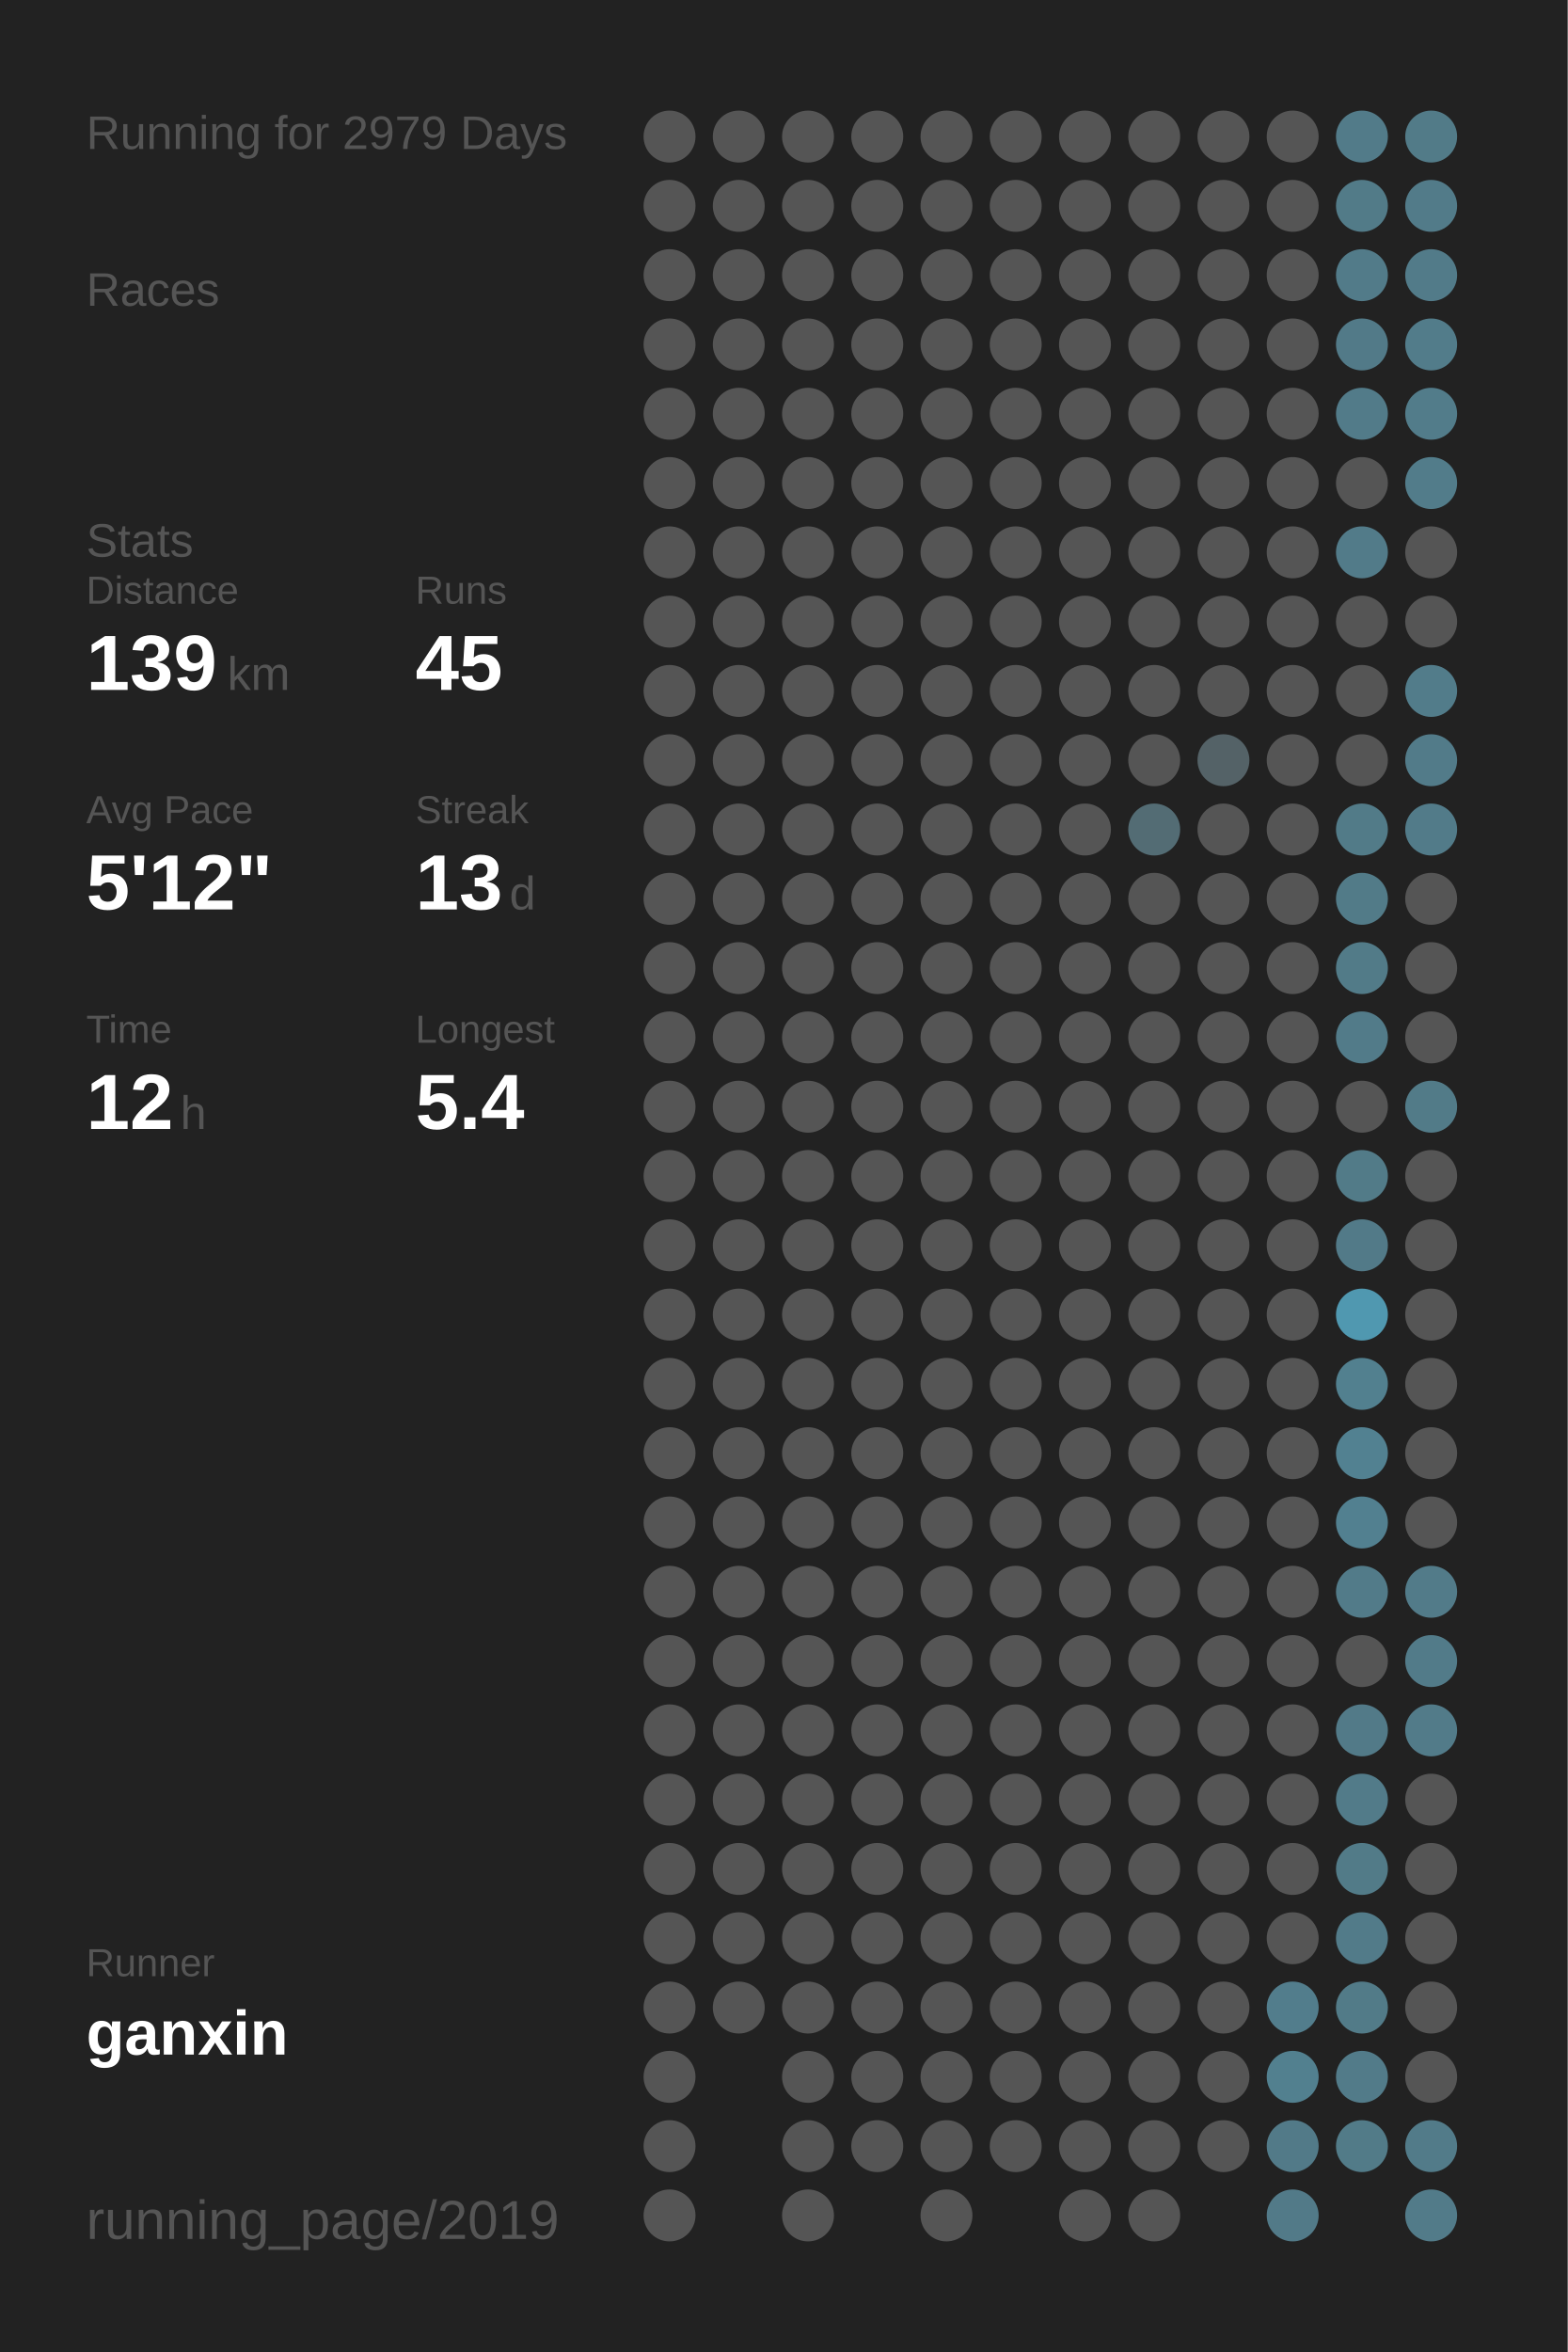
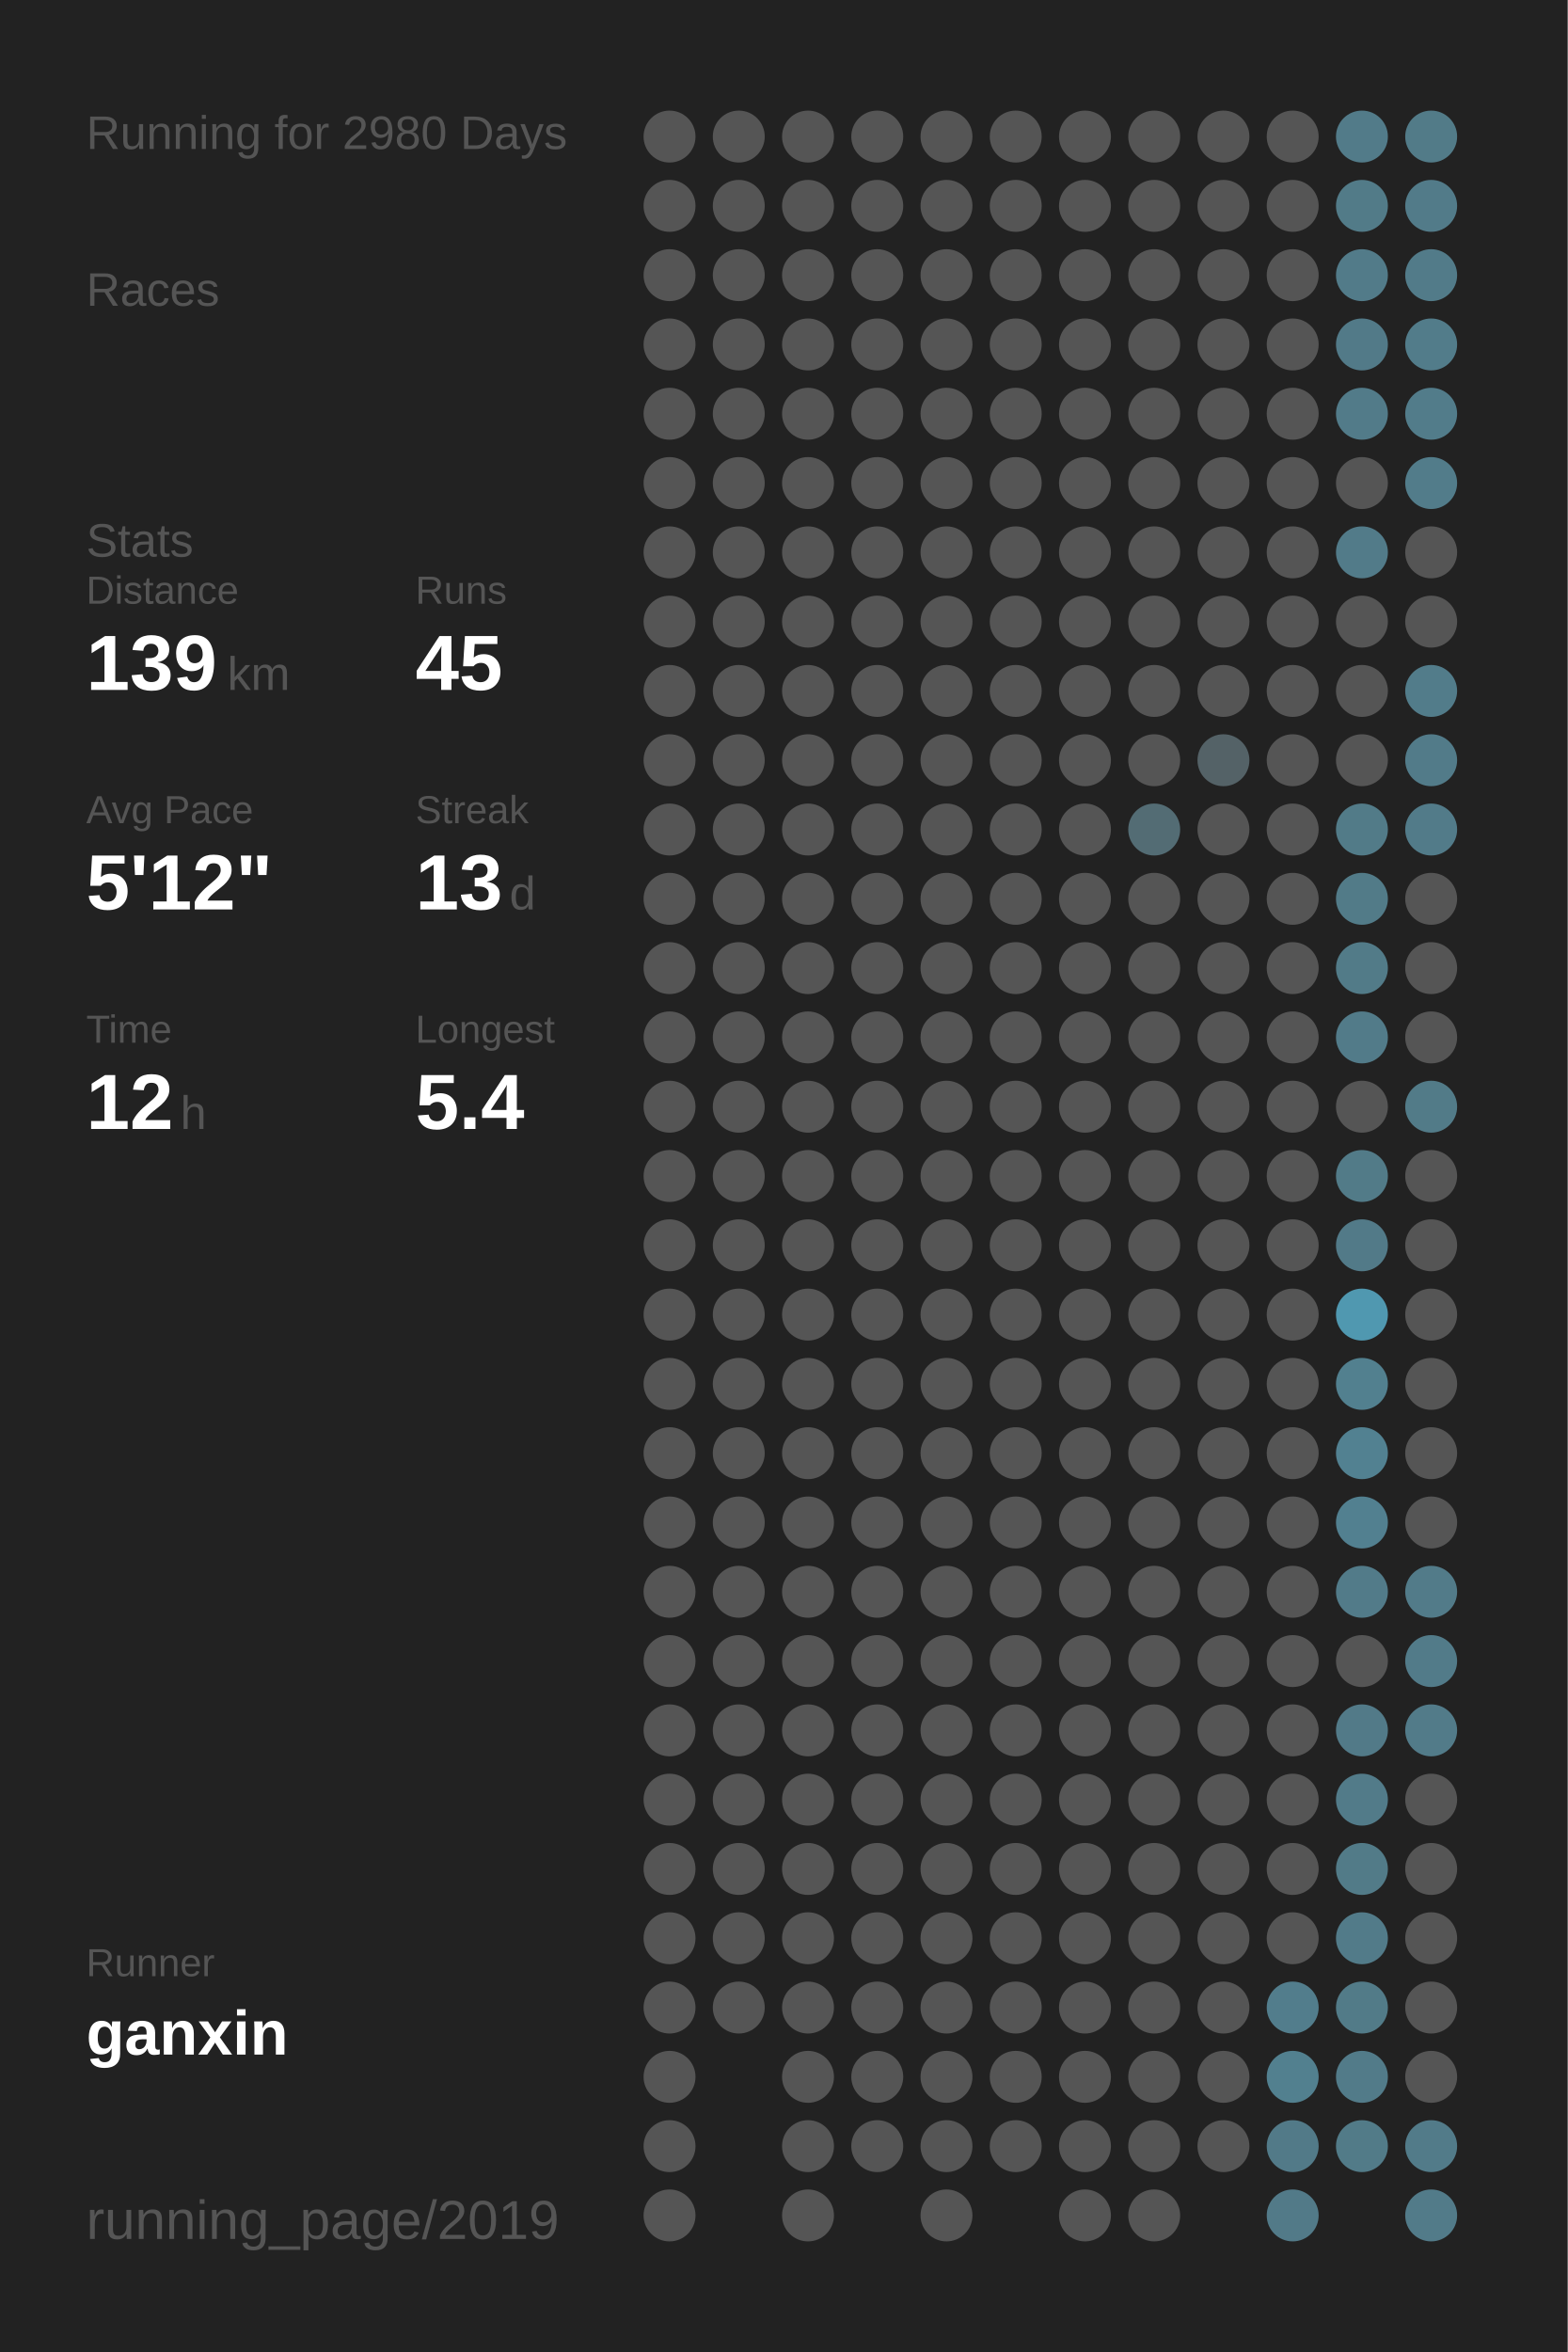
<svg xmlns="http://www.w3.org/2000/svg" baseProfile="full" height="300mm" version="1.1" viewBox="0,0,200,300" width="200mm">
  <defs />
  <rect fill="#222222" height="300" width="200" x="0" y="0" />
-   <text fill="#555555" style="font-size:6px; font-family:Arial;" x="11" y="19">Running for 2979 Days</text>
+   <text fill="#555555" style="font-size:6px; font-family:Arial;" x="11" y="19">Running for 2980 Days</text>
  <text fill="#555555" style="font-size:6px; font-family:Arial;" x="11" y="39">Races</text>
  <text fill="#555555" style="font-size:6px; font-family:Arial;" x="11" y="71">Stats</text>
  <text fill="#555555" style="font-size:5px; font-family:Arial;" x="11" y="77">Distance</text>
  <text fill="#FFFFFF" style="font-size:10px; font-family:Arial; font-weight:bold;" x="11" y="88">139</text>
  <text fill="#555555" style="font-size:6px; font-family:Arial;" x="29" y="88">km</text>
  <text fill="#555555" style="font-size:5px; font-family:Arial;" x="53" y="77">Runs</text>
  <text fill="#FFFFFF" style="font-size:10px; font-family:Arial; font-weight:bold;" x="53" y="88">45</text>
  <text fill="#555555" style="font-size:5px; font-family:Arial;" x="11" y="105">Avg Pace</text>
  <text fill="#FFFFFF" style="font-size:10px; font-family:Arial; font-weight:bold;" x="11" y="116">5'12"</text>
  <text fill="#555555" style="font-size:5px; font-family:Arial;" x="53" y="105">Streak</text>
  <text fill="#FFFFFF" style="font-size:10px; font-family:Arial; font-weight:bold;" x="53" y="116">13</text>
  <text fill="#555555" style="font-size:6px; font-family:Arial;" x="65" y="116">d</text>
  <text fill="#555555" style="font-size:5px; font-family:Arial;" x="11" y="133">Time</text>
  <text fill="#FFFFFF" style="font-size:10px; font-family:Arial; font-weight:bold;" x="11" y="144">12</text>
  <text fill="#555555" style="font-size:6px; font-family:Arial;" x="23" y="144">h</text>
  <text fill="#555555" style="font-size:5px; font-family:Arial;" x="53" y="133">Longest</text>
  <text fill="#FFFFFF" style="font-size:10px; font-family:Arial; font-weight:bold;" x="53" y="144">5.4</text>
  <text fill="#555555" style="font-size:5px; font-family:Arial;" x="11" y="252.065">Runner</text>
  <text fill="#FFFFFF" style="font-size:8px; font-family:Arial; font-weight:bold;" x="11" y="262.065">ganxin</text>
  <text fill="#555555" style="font-size:7px; font-family:Arial;" x="11" y="285.581">running_page/2019</text>
  <circle cx="85.417" cy="17.419" fill="#555555" r="3.312" />
  <circle cx="85.417" cy="26.258" fill="#555555" r="3.312" />
  <circle cx="85.417" cy="35.097" fill="#555555" r="3.312" />
  <circle cx="85.417" cy="43.935" fill="#555555" r="3.312" />
  <circle cx="85.417" cy="52.774" fill="#555555" r="3.312" />
  <circle cx="85.417" cy="61.613" fill="#555555" r="3.312" />
  <circle cx="85.417" cy="70.452" fill="#555555" r="3.312" />
  <circle cx="85.417" cy="79.29" fill="#555555" r="3.312" />
  <circle cx="85.417" cy="88.129" fill="#555555" r="3.312" />
  <circle cx="85.417" cy="96.968" fill="#555555" r="3.312" />
  <circle cx="85.417" cy="105.806" fill="#555555" r="3.312" />
  <circle cx="85.417" cy="114.645" fill="#555555" r="3.312" />
  <circle cx="85.417" cy="123.484" fill="#555555" r="3.312" />
  <circle cx="85.417" cy="132.323" fill="#555555" r="3.312" />
  <circle cx="85.417" cy="141.161" fill="#555555" r="3.312" />
  <circle cx="85.417" cy="150" fill="#555555" r="3.312" />
  <circle cx="85.417" cy="158.839" fill="#555555" r="3.312" />
  <circle cx="85.417" cy="167.677" fill="#555555" r="3.312" />
  <circle cx="85.417" cy="176.516" fill="#555555" r="3.312" />
  <circle cx="85.417" cy="185.355" fill="#555555" r="3.312" />
  <circle cx="85.417" cy="194.194" fill="#555555" r="3.312" />
  <circle cx="85.417" cy="203.032" fill="#555555" r="3.312" />
  <circle cx="85.417" cy="211.871" fill="#555555" r="3.312" />
  <circle cx="85.417" cy="220.71" fill="#555555" r="3.312" />
  <circle cx="85.417" cy="229.548" fill="#555555" r="3.312" />
  <circle cx="85.417" cy="238.387" fill="#555555" r="3.312" />
  <circle cx="85.417" cy="247.226" fill="#555555" r="3.312" />
  <circle cx="85.417" cy="256.065" fill="#555555" r="3.312" />
  <circle cx="85.417" cy="264.903" fill="#555555" r="3.312" />
  <circle cx="85.417" cy="273.742" fill="#555555" r="3.312" />
  <circle cx="85.417" cy="282.581" fill="#555555" r="3.312" />
  <circle cx="94.25" cy="17.419" fill="#555555" r="3.312" />
  <circle cx="94.25" cy="26.258" fill="#555555" r="3.312" />
  <circle cx="94.25" cy="35.097" fill="#555555" r="3.312" />
  <circle cx="94.25" cy="43.935" fill="#555555" r="3.312" />
  <circle cx="94.25" cy="52.774" fill="#555555" r="3.312" />
  <circle cx="94.25" cy="61.613" fill="#555555" r="3.312" />
  <circle cx="94.25" cy="70.452" fill="#555555" r="3.312" />
  <circle cx="94.25" cy="79.29" fill="#555555" r="3.312" />
  <circle cx="94.25" cy="88.129" fill="#555555" r="3.312" />
  <circle cx="94.25" cy="96.968" fill="#555555" r="3.312" />
  <circle cx="94.25" cy="105.806" fill="#555555" r="3.312" />
  <circle cx="94.25" cy="114.645" fill="#555555" r="3.312" />
  <circle cx="94.25" cy="123.484" fill="#555555" r="3.312" />
  <circle cx="94.25" cy="132.323" fill="#555555" r="3.312" />
  <circle cx="94.25" cy="141.161" fill="#555555" r="3.312" />
  <circle cx="94.25" cy="150" fill="#555555" r="3.312" />
  <circle cx="94.25" cy="158.839" fill="#555555" r="3.312" />
  <circle cx="94.25" cy="167.677" fill="#555555" r="3.312" />
  <circle cx="94.25" cy="176.516" fill="#555555" r="3.312" />
  <circle cx="94.25" cy="185.355" fill="#555555" r="3.312" />
  <circle cx="94.25" cy="194.194" fill="#555555" r="3.312" />
  <circle cx="94.25" cy="203.032" fill="#555555" r="3.312" />
  <circle cx="94.25" cy="211.871" fill="#555555" r="3.312" />
  <circle cx="94.25" cy="220.71" fill="#555555" r="3.312" />
  <circle cx="94.25" cy="229.548" fill="#555555" r="3.312" />
  <circle cx="94.25" cy="238.387" fill="#555555" r="3.312" />
  <circle cx="94.25" cy="247.226" fill="#555555" r="3.312" />
  <circle cx="94.25" cy="256.065" fill="#555555" r="3.312" />
  <circle cx="103.083" cy="17.419" fill="#555555" r="3.312" />
  <circle cx="103.083" cy="26.258" fill="#555555" r="3.312" />
  <circle cx="103.083" cy="35.097" fill="#555555" r="3.312" />
  <circle cx="103.083" cy="43.935" fill="#555555" r="3.312" />
  <circle cx="103.083" cy="52.774" fill="#555555" r="3.312" />
  <circle cx="103.083" cy="61.613" fill="#555555" r="3.312" />
  <circle cx="103.083" cy="70.452" fill="#555555" r="3.312" />
  <circle cx="103.083" cy="79.29" fill="#555555" r="3.312" />
  <circle cx="103.083" cy="88.129" fill="#555555" r="3.312" />
  <circle cx="103.083" cy="96.968" fill="#555555" r="3.312" />
  <circle cx="103.083" cy="105.806" fill="#555555" r="3.312" />
  <circle cx="103.083" cy="114.645" fill="#555555" r="3.312" />
  <circle cx="103.083" cy="123.484" fill="#555555" r="3.312" />
  <circle cx="103.083" cy="132.323" fill="#555555" r="3.312" />
  <circle cx="103.083" cy="141.161" fill="#555555" r="3.312" />
  <circle cx="103.083" cy="150" fill="#555555" r="3.312" />
  <circle cx="103.083" cy="158.839" fill="#555555" r="3.312" />
  <circle cx="103.083" cy="167.677" fill="#555555" r="3.312" />
  <circle cx="103.083" cy="176.516" fill="#555555" r="3.312" />
  <circle cx="103.083" cy="185.355" fill="#555555" r="3.312" />
  <circle cx="103.083" cy="194.194" fill="#555555" r="3.312" />
  <circle cx="103.083" cy="203.032" fill="#555555" r="3.312" />
  <circle cx="103.083" cy="211.871" fill="#555555" r="3.312" />
  <circle cx="103.083" cy="220.71" fill="#555555" r="3.312" />
  <circle cx="103.083" cy="229.548" fill="#555555" r="3.312" />
  <circle cx="103.083" cy="238.387" fill="#555555" r="3.312" />
  <circle cx="103.083" cy="247.226" fill="#555555" r="3.312" />
  <circle cx="103.083" cy="256.065" fill="#555555" r="3.312" />
  <circle cx="103.083" cy="264.903" fill="#555555" r="3.312" />
  <circle cx="103.083" cy="273.742" fill="#555555" r="3.312" />
  <circle cx="103.083" cy="282.581" fill="#555555" r="3.312" />
  <circle cx="111.917" cy="17.419" fill="#555555" r="3.312" />
  <circle cx="111.917" cy="26.258" fill="#555555" r="3.312" />
  <circle cx="111.917" cy="35.097" fill="#555555" r="3.312" />
  <circle cx="111.917" cy="43.935" fill="#555555" r="3.312" />
  <circle cx="111.917" cy="52.774" fill="#555555" r="3.312" />
  <circle cx="111.917" cy="61.613" fill="#555555" r="3.312" />
  <circle cx="111.917" cy="70.452" fill="#555555" r="3.312" />
  <circle cx="111.917" cy="79.29" fill="#555555" r="3.312" />
  <circle cx="111.917" cy="88.129" fill="#555555" r="3.312" />
  <circle cx="111.917" cy="96.968" fill="#555555" r="3.312" />
  <circle cx="111.917" cy="105.806" fill="#555555" r="3.312" />
  <circle cx="111.917" cy="114.645" fill="#555555" r="3.312" />
  <circle cx="111.917" cy="123.484" fill="#555555" r="3.312" />
  <circle cx="111.917" cy="132.323" fill="#555555" r="3.312" />
  <circle cx="111.917" cy="141.161" fill="#555555" r="3.312" />
  <circle cx="111.917" cy="150" fill="#555555" r="3.312" />
  <circle cx="111.917" cy="158.839" fill="#555555" r="3.312" />
  <circle cx="111.917" cy="167.677" fill="#555555" r="3.312" />
  <circle cx="111.917" cy="176.516" fill="#555555" r="3.312" />
  <circle cx="111.917" cy="185.355" fill="#555555" r="3.312" />
  <circle cx="111.917" cy="194.194" fill="#555555" r="3.312" />
  <circle cx="111.917" cy="203.032" fill="#555555" r="3.312" />
  <circle cx="111.917" cy="211.871" fill="#555555" r="3.312" />
  <circle cx="111.917" cy="220.71" fill="#555555" r="3.312" />
  <circle cx="111.917" cy="229.548" fill="#555555" r="3.312" />
  <circle cx="111.917" cy="238.387" fill="#555555" r="3.312" />
  <circle cx="111.917" cy="247.226" fill="#555555" r="3.312" />
  <circle cx="111.917" cy="256.065" fill="#555555" r="3.312" />
  <circle cx="111.917" cy="264.903" fill="#555555" r="3.312" />
  <circle cx="111.917" cy="273.742" fill="#555555" r="3.312" />
  <circle cx="120.75" cy="17.419" fill="#555555" r="3.312" />
  <circle cx="120.75" cy="26.258" fill="#555555" r="3.312" />
  <circle cx="120.75" cy="35.097" fill="#555555" r="3.312" />
  <circle cx="120.75" cy="43.935" fill="#555555" r="3.312" />
  <circle cx="120.75" cy="52.774" fill="#555555" r="3.312" />
  <circle cx="120.75" cy="61.613" fill="#555555" r="3.312" />
  <circle cx="120.75" cy="70.452" fill="#555555" r="3.312" />
  <circle cx="120.75" cy="79.29" fill="#555555" r="3.312" />
  <circle cx="120.75" cy="88.129" fill="#555555" r="3.312" />
  <circle cx="120.75" cy="96.968" fill="#555555" r="3.312" />
  <circle cx="120.75" cy="105.806" fill="#555555" r="3.312" />
  <circle cx="120.75" cy="114.645" fill="#555555" r="3.312" />
  <circle cx="120.75" cy="123.484" fill="#555555" r="3.312" />
  <circle cx="120.75" cy="132.323" fill="#555555" r="3.312" />
  <circle cx="120.75" cy="141.161" fill="#555555" r="3.312" />
  <circle cx="120.75" cy="150" fill="#555555" r="3.312" />
  <circle cx="120.75" cy="158.839" fill="#555555" r="3.312" />
  <circle cx="120.75" cy="167.677" fill="#555555" r="3.312" />
  <circle cx="120.75" cy="176.516" fill="#555555" r="3.312" />
  <circle cx="120.75" cy="185.355" fill="#555555" r="3.312" />
  <circle cx="120.75" cy="194.194" fill="#555555" r="3.312" />
  <circle cx="120.75" cy="203.032" fill="#555555" r="3.312" />
  <circle cx="120.75" cy="211.871" fill="#555555" r="3.312" />
  <circle cx="120.75" cy="220.71" fill="#555555" r="3.312" />
  <circle cx="120.75" cy="229.548" fill="#555555" r="3.312" />
  <circle cx="120.75" cy="238.387" fill="#555555" r="3.312" />
  <circle cx="120.75" cy="247.226" fill="#555555" r="3.312" />
  <circle cx="120.75" cy="256.065" fill="#555555" r="3.312" />
  <circle cx="120.75" cy="264.903" fill="#555555" r="3.312" />
  <circle cx="120.75" cy="273.742" fill="#555555" r="3.312" />
  <circle cx="120.75" cy="282.581" fill="#555555" r="3.312" />
  <circle cx="129.583" cy="17.419" fill="#555555" r="3.312" />
  <circle cx="129.583" cy="26.258" fill="#555555" r="3.312" />
  <circle cx="129.583" cy="35.097" fill="#555555" r="3.312" />
  <circle cx="129.583" cy="43.935" fill="#555555" r="3.312" />
  <circle cx="129.583" cy="52.774" fill="#555555" r="3.312" />
  <circle cx="129.583" cy="61.613" fill="#555555" r="3.312" />
  <circle cx="129.583" cy="70.452" fill="#555555" r="3.312" />
  <circle cx="129.583" cy="79.29" fill="#555555" r="3.312" />
  <circle cx="129.583" cy="88.129" fill="#555555" r="3.312" />
  <circle cx="129.583" cy="96.968" fill="#555555" r="3.312" />
  <circle cx="129.583" cy="105.806" fill="#555555" r="3.312" />
  <circle cx="129.583" cy="114.645" fill="#555555" r="3.312" />
  <circle cx="129.583" cy="123.484" fill="#555555" r="3.312" />
  <circle cx="129.583" cy="132.323" fill="#555555" r="3.312" />
  <circle cx="129.583" cy="141.161" fill="#555555" r="3.312" />
  <circle cx="129.583" cy="150" fill="#555555" r="3.312" />
  <circle cx="129.583" cy="158.839" fill="#555555" r="3.312" />
  <circle cx="129.583" cy="167.677" fill="#555555" r="3.312" />
  <circle cx="129.583" cy="176.516" fill="#555555" r="3.312" />
  <circle cx="129.583" cy="185.355" fill="#555555" r="3.312" />
  <circle cx="129.583" cy="194.194" fill="#555555" r="3.312" />
  <circle cx="129.583" cy="203.032" fill="#555555" r="3.312" />
  <circle cx="129.583" cy="211.871" fill="#555555" r="3.312" />
  <circle cx="129.583" cy="220.71" fill="#555555" r="3.312" />
  <circle cx="129.583" cy="229.548" fill="#555555" r="3.312" />
  <circle cx="129.583" cy="238.387" fill="#555555" r="3.312" />
  <circle cx="129.583" cy="247.226" fill="#555555" r="3.312" />
  <circle cx="129.583" cy="256.065" fill="#555555" r="3.312" />
  <circle cx="129.583" cy="264.903" fill="#555555" r="3.312" />
  <circle cx="129.583" cy="273.742" fill="#555555" r="3.312" />
  <circle cx="138.417" cy="17.419" fill="#555555" r="3.312" />
  <circle cx="138.417" cy="26.258" fill="#555555" r="3.312" />
  <circle cx="138.417" cy="35.097" fill="#555555" r="3.312" />
  <circle cx="138.417" cy="43.935" fill="#555555" r="3.312" />
  <circle cx="138.417" cy="52.774" fill="#555555" r="3.312" />
  <circle cx="138.417" cy="61.613" fill="#555555" r="3.312" />
  <circle cx="138.417" cy="70.452" fill="#555555" r="3.312" />
  <circle cx="138.417" cy="79.29" fill="#555555" r="3.312" />
  <circle cx="138.417" cy="88.129" fill="#555555" r="3.312" />
  <circle cx="138.417" cy="96.968" fill="#555555" r="3.312" />
  <circle cx="138.417" cy="105.806" fill="#555555" r="3.312" />
  <circle cx="138.417" cy="114.645" fill="#555555" r="3.312" />
  <circle cx="138.417" cy="123.484" fill="#555555" r="3.312" />
  <circle cx="138.417" cy="132.323" fill="#555555" r="3.312" />
  <circle cx="138.417" cy="141.161" fill="#555555" r="3.312" />
  <circle cx="138.417" cy="150" fill="#555555" r="3.312" />
  <circle cx="138.417" cy="158.839" fill="#555555" r="3.312" />
  <circle cx="138.417" cy="167.677" fill="#555555" r="3.312" />
  <circle cx="138.417" cy="176.516" fill="#555555" r="3.312" />
  <circle cx="138.417" cy="185.355" fill="#555555" r="3.312" />
  <circle cx="138.417" cy="194.194" fill="#555555" r="3.312" />
  <circle cx="138.417" cy="203.032" fill="#555555" r="3.312" />
  <circle cx="138.417" cy="211.871" fill="#555555" r="3.312" />
  <circle cx="138.417" cy="220.71" fill="#555555" r="3.312" />
  <circle cx="138.417" cy="229.548" fill="#555555" r="3.312" />
  <circle cx="138.417" cy="238.387" fill="#555555" r="3.312" />
  <circle cx="138.417" cy="247.226" fill="#555555" r="3.312" />
  <circle cx="138.417" cy="256.065" fill="#555555" r="3.312" />
  <circle cx="138.417" cy="264.903" fill="#555555" r="3.312" />
  <circle cx="138.417" cy="273.742" fill="#555555" r="3.312" />
  <circle cx="138.417" cy="282.581" fill="#555555" r="3.312" />
  <circle cx="147.25" cy="17.419" fill="#555555" r="3.312" />
  <circle cx="147.25" cy="26.258" fill="#555555" r="3.312" />
  <circle cx="147.25" cy="35.097" fill="#555555" r="3.312" />
  <circle cx="147.25" cy="43.935" fill="#555555" r="3.312" />
  <circle cx="147.25" cy="52.774" fill="#555555" r="3.312" />
  <circle cx="147.25" cy="61.613" fill="#555555" r="3.312" />
  <circle cx="147.25" cy="70.452" fill="#555555" r="3.312" />
  <circle cx="147.25" cy="79.29" fill="#555555" r="3.312" />
  <circle cx="147.25" cy="88.129" fill="#555555" r="3.312" />
  <circle cx="147.25" cy="96.968" fill="#555555" r="3.312" />
  <circle cx="147.25" cy="105.806" fill="#536c74" r="3.312" />
  <circle cx="147.25" cy="114.645" fill="#555555" r="3.312" />
  <circle cx="147.25" cy="123.484" fill="#555555" r="3.312" />
  <circle cx="147.25" cy="132.323" fill="#555555" r="3.312" />
  <circle cx="147.25" cy="141.161" fill="#555555" r="3.312" />
  <circle cx="147.25" cy="150" fill="#555555" r="3.312" />
  <circle cx="147.25" cy="158.839" fill="#555555" r="3.312" />
  <circle cx="147.25" cy="167.677" fill="#555555" r="3.312" />
  <circle cx="147.25" cy="176.516" fill="#555555" r="3.312" />
  <circle cx="147.25" cy="185.355" fill="#555555" r="3.312" />
  <circle cx="147.25" cy="194.194" fill="#555555" r="3.312" />
  <circle cx="147.25" cy="203.032" fill="#555555" r="3.312" />
  <circle cx="147.25" cy="211.871" fill="#555555" r="3.312" />
  <circle cx="147.25" cy="220.71" fill="#555555" r="3.312" />
  <circle cx="147.25" cy="229.548" fill="#555555" r="3.312" />
  <circle cx="147.25" cy="238.387" fill="#555555" r="3.312" />
  <circle cx="147.25" cy="247.226" fill="#555555" r="3.312" />
  <circle cx="147.25" cy="256.065" fill="#555555" r="3.312" />
  <circle cx="147.25" cy="264.903" fill="#555555" r="3.312" />
  <circle cx="147.25" cy="273.742" fill="#555555" r="3.312" />
  <circle cx="147.25" cy="282.581" fill="#555555" r="3.312" />
  <circle cx="156.083" cy="17.419" fill="#555555" r="3.312" />
  <circle cx="156.083" cy="26.258" fill="#555555" r="3.312" />
  <circle cx="156.083" cy="35.097" fill="#555555" r="3.312" />
  <circle cx="156.083" cy="43.935" fill="#555555" r="3.312" />
  <circle cx="156.083" cy="52.774" fill="#555555" r="3.312" />
  <circle cx="156.083" cy="61.613" fill="#555555" r="3.312" />
  <circle cx="156.083" cy="70.452" fill="#555555" r="3.312" />
  <circle cx="156.083" cy="79.29" fill="#555555" r="3.312" />
  <circle cx="156.083" cy="88.129" fill="#555555" r="3.312" />
  <circle cx="156.083" cy="96.968" fill="#546267" r="3.312" />
  <circle cx="156.083" cy="105.806" fill="#555555" r="3.312" />
  <circle cx="156.083" cy="114.645" fill="#555555" r="3.312" />
  <circle cx="156.083" cy="123.484" fill="#555555" r="3.312" />
  <circle cx="156.083" cy="132.323" fill="#555555" r="3.312" />
  <circle cx="156.083" cy="141.161" fill="#555555" r="3.312" />
  <circle cx="156.083" cy="150" fill="#555555" r="3.312" />
  <circle cx="156.083" cy="158.839" fill="#555555" r="3.312" />
  <circle cx="156.083" cy="167.677" fill="#555555" r="3.312" />
  <circle cx="156.083" cy="176.516" fill="#555555" r="3.312" />
  <circle cx="156.083" cy="185.355" fill="#555555" r="3.312" />
  <circle cx="156.083" cy="194.194" fill="#555555" r="3.312" />
  <circle cx="156.083" cy="203.032" fill="#555555" r="3.312" />
  <circle cx="156.083" cy="211.871" fill="#555555" r="3.312" />
  <circle cx="156.083" cy="220.71" fill="#555555" r="3.312" />
  <circle cx="156.083" cy="229.548" fill="#555555" r="3.312" />
  <circle cx="156.083" cy="238.387" fill="#555555" r="3.312" />
  <circle cx="156.083" cy="247.226" fill="#555555" r="3.312" />
  <circle cx="156.083" cy="256.065" fill="#555555" r="3.312" />
  <circle cx="156.083" cy="264.903" fill="#555555" r="3.312" />
  <circle cx="156.083" cy="273.742" fill="#555555" r="3.312" />
  <circle cx="164.917" cy="17.419" fill="#555555" r="3.312" />
  <circle cx="164.917" cy="26.258" fill="#555555" r="3.312" />
  <circle cx="164.917" cy="35.097" fill="#555555" r="3.312" />
  <circle cx="164.917" cy="43.935" fill="#555555" r="3.312" />
  <circle cx="164.917" cy="52.774" fill="#555555" r="3.312" />
  <circle cx="164.917" cy="61.613" fill="#555555" r="3.312" />
  <circle cx="164.917" cy="70.452" fill="#555555" r="3.312" />
  <circle cx="164.917" cy="79.29" fill="#555555" r="3.312" />
  <circle cx="164.917" cy="88.129" fill="#555555" r="3.312" />
  <circle cx="164.917" cy="96.968" fill="#555555" r="3.312" />
  <circle cx="164.917" cy="105.806" fill="#555555" r="3.312" />
  <circle cx="164.917" cy="114.645" fill="#555555" r="3.312" />
  <circle cx="164.917" cy="123.484" fill="#555555" r="3.312" />
  <circle cx="164.917" cy="132.323" fill="#555555" r="3.312" />
  <circle cx="164.917" cy="141.161" fill="#555555" r="3.312" />
  <circle cx="164.917" cy="150" fill="#555555" r="3.312" />
  <circle cx="164.917" cy="158.839" fill="#555555" r="3.312" />
  <circle cx="164.917" cy="167.677" fill="#555555" r="3.312" />
  <circle cx="164.917" cy="176.516" fill="#555555" r="3.312" />
  <circle cx="164.917" cy="185.355" fill="#555555" r="3.312" />
  <circle cx="164.917" cy="194.194" fill="#555555" r="3.312" />
  <circle cx="164.917" cy="203.032" fill="#555555" r="3.312" />
  <circle cx="164.917" cy="211.871" fill="#555555" r="3.312" />
  <circle cx="164.917" cy="220.71" fill="#555555" r="3.312" />
  <circle cx="164.917" cy="229.548" fill="#555555" r="3.312" />
  <circle cx="164.917" cy="238.387" fill="#555555" r="3.312" />
  <circle cx="164.917" cy="247.226" fill="#555555" r="3.312" />
  <circle cx="164.917" cy="256.065" fill="#527d8c" r="3.312" />
  <circle cx="164.917" cy="264.903" fill="#52808f" r="3.312" />
  <circle cx="164.917" cy="273.742" fill="#527a88" r="3.312" />
  <circle cx="164.917" cy="282.581" fill="#527a88" r="3.312" />
  <circle cx="173.75" cy="17.419" fill="#527b89" r="3.312" />
  <circle cx="173.75" cy="26.258" fill="#527b88" r="3.312" />
  <circle cx="173.75" cy="35.097" fill="#527b89" r="3.312" />
  <circle cx="173.75" cy="43.935" fill="#527a88" r="3.312" />
  <circle cx="173.75" cy="52.774" fill="#527b89" r="3.312" />
  <circle cx="173.75" cy="61.613" fill="#555555" r="3.312" />
  <circle cx="173.75" cy="70.452" fill="#527b89" r="3.312" />
  <circle cx="173.75" cy="79.29" fill="#555555" r="3.312" />
  <circle cx="173.75" cy="88.129" fill="#555555" r="3.312" />
  <circle cx="173.75" cy="96.968" fill="#555555" r="3.312" />
  <circle cx="173.75" cy="105.806" fill="#527b88" r="3.312" />
  <circle cx="173.75" cy="114.645" fill="#527b88" r="3.312" />
  <circle cx="173.75" cy="123.484" fill="#527b88" r="3.312" />
  <circle cx="173.75" cy="132.323" fill="#527b89" r="3.312" />
  <circle cx="173.75" cy="141.161" fill="#555555" r="3.312" />
  <circle cx="173.75" cy="150" fill="#527b88" r="3.312" />
  <circle cx="173.75" cy="158.839" fill="#527a88" r="3.312" />
  <circle cx="173.75" cy="167.677" fill="#5098b0" r="3.312" />
  <circle cx="173.75" cy="176.516" fill="#52808f" r="3.312" />
  <circle cx="173.75" cy="185.355" fill="#528191" r="3.312" />
  <circle cx="173.75" cy="194.194" fill="#528090" r="3.312" />
  <circle cx="173.75" cy="203.032" fill="#527b89" r="3.312" />
  <circle cx="173.75" cy="211.871" fill="#555555" r="3.312" />
  <circle cx="173.75" cy="220.71" fill="#527a88" r="3.312" />
  <circle cx="173.75" cy="229.548" fill="#527b89" r="3.312" />
  <circle cx="173.75" cy="238.387" fill="#527b88" r="3.312" />
  <circle cx="173.75" cy="247.226" fill="#527b89" r="3.312" />
  <circle cx="173.75" cy="256.065" fill="#527b88" r="3.312" />
  <circle cx="173.75" cy="264.903" fill="#527b89" r="3.312" />
  <circle cx="173.75" cy="273.742" fill="#527b88" r="3.312" />
  <circle cx="182.583" cy="17.419" fill="#527b88" r="3.312" />
  <circle cx="182.583" cy="26.258" fill="#527b89" r="3.312" />
  <circle cx="182.583" cy="35.097" fill="#527b89" r="3.312" />
  <circle cx="182.583" cy="43.935" fill="#527c8a" r="3.312" />
  <circle cx="182.583" cy="52.774" fill="#527c8a" r="3.312" />
  <circle cx="182.583" cy="61.613" fill="#527c8a" r="3.312" />
  <circle cx="182.583" cy="70.452" fill="#555555" r="3.312" />
  <circle cx="182.583" cy="79.29" fill="#555555" r="3.312" />
  <circle cx="182.583" cy="88.129" fill="#527c8a" r="3.312" />
  <circle cx="182.583" cy="96.968" fill="#527b89" r="3.312" />
  <circle cx="182.583" cy="105.806" fill="#527b89" r="3.312" />
  <circle cx="182.583" cy="114.645" fill="#555555" r="3.312" />
  <circle cx="182.583" cy="123.484" fill="#555555" r="3.312" />
  <circle cx="182.583" cy="132.323" fill="#555555" r="3.312" />
  <circle cx="182.583" cy="141.161" fill="#527b88" r="3.312" />
  <circle cx="182.583" cy="150" fill="#555555" r="3.312" />
  <circle cx="182.583" cy="158.839" fill="#555555" r="3.312" />
  <circle cx="182.583" cy="167.677" fill="#555555" r="3.312" />
  <circle cx="182.583" cy="176.516" fill="#555555" r="3.312" />
  <circle cx="182.583" cy="185.355" fill="#555555" r="3.312" />
  <circle cx="182.583" cy="194.194" fill="#555555" r="3.312" />
  <circle cx="182.583" cy="203.032" fill="#527b89" r="3.312" />
  <circle cx="182.583" cy="211.871" fill="#527b89" r="3.312" />
  <circle cx="182.583" cy="220.71" fill="#527b89" r="3.312" />
  <circle cx="182.583" cy="229.548" fill="#555555" r="3.312" />
  <circle cx="182.583" cy="238.387" fill="#555555" r="3.312" />
  <circle cx="182.583" cy="247.226" fill="#555555" r="3.312" />
  <circle cx="182.583" cy="256.065" fill="#555555" r="3.312" />
  <circle cx="182.583" cy="264.903" fill="#555555" r="3.312" />
  <circle cx="182.583" cy="273.742" fill="#527b89" r="3.312" />
  <circle cx="182.583" cy="282.581" fill="#527b89" r="3.312" />
</svg>
